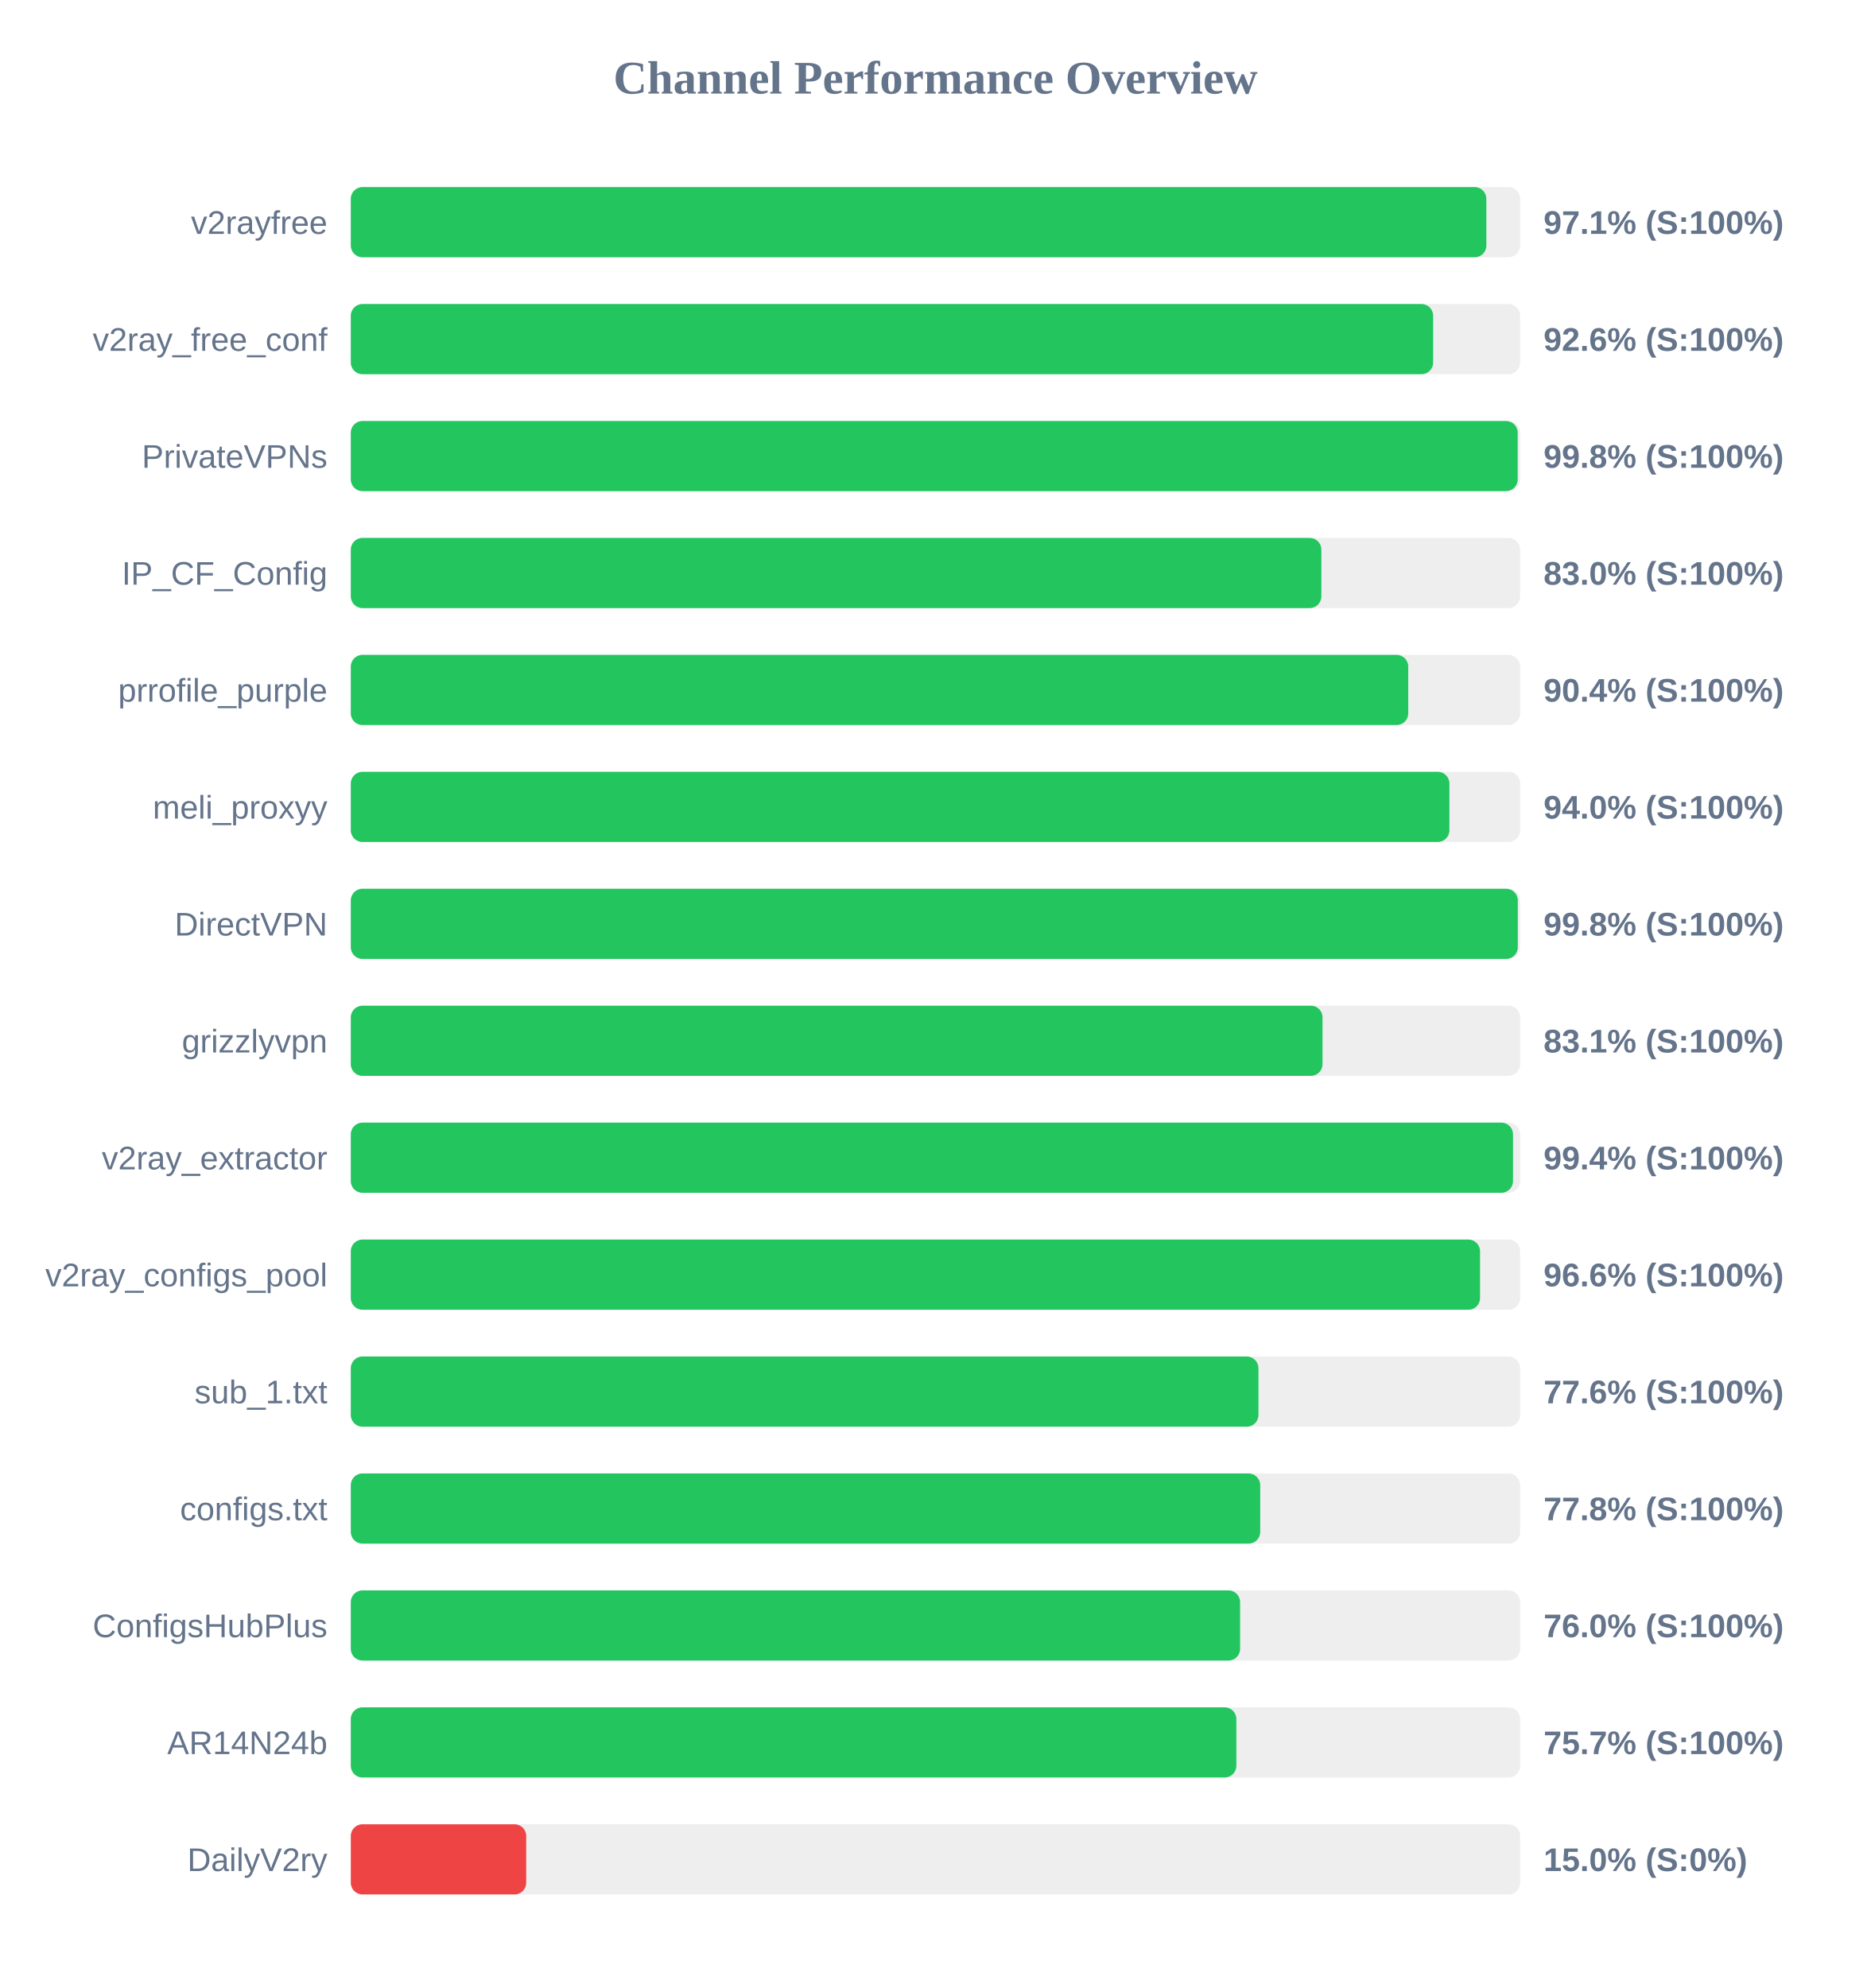
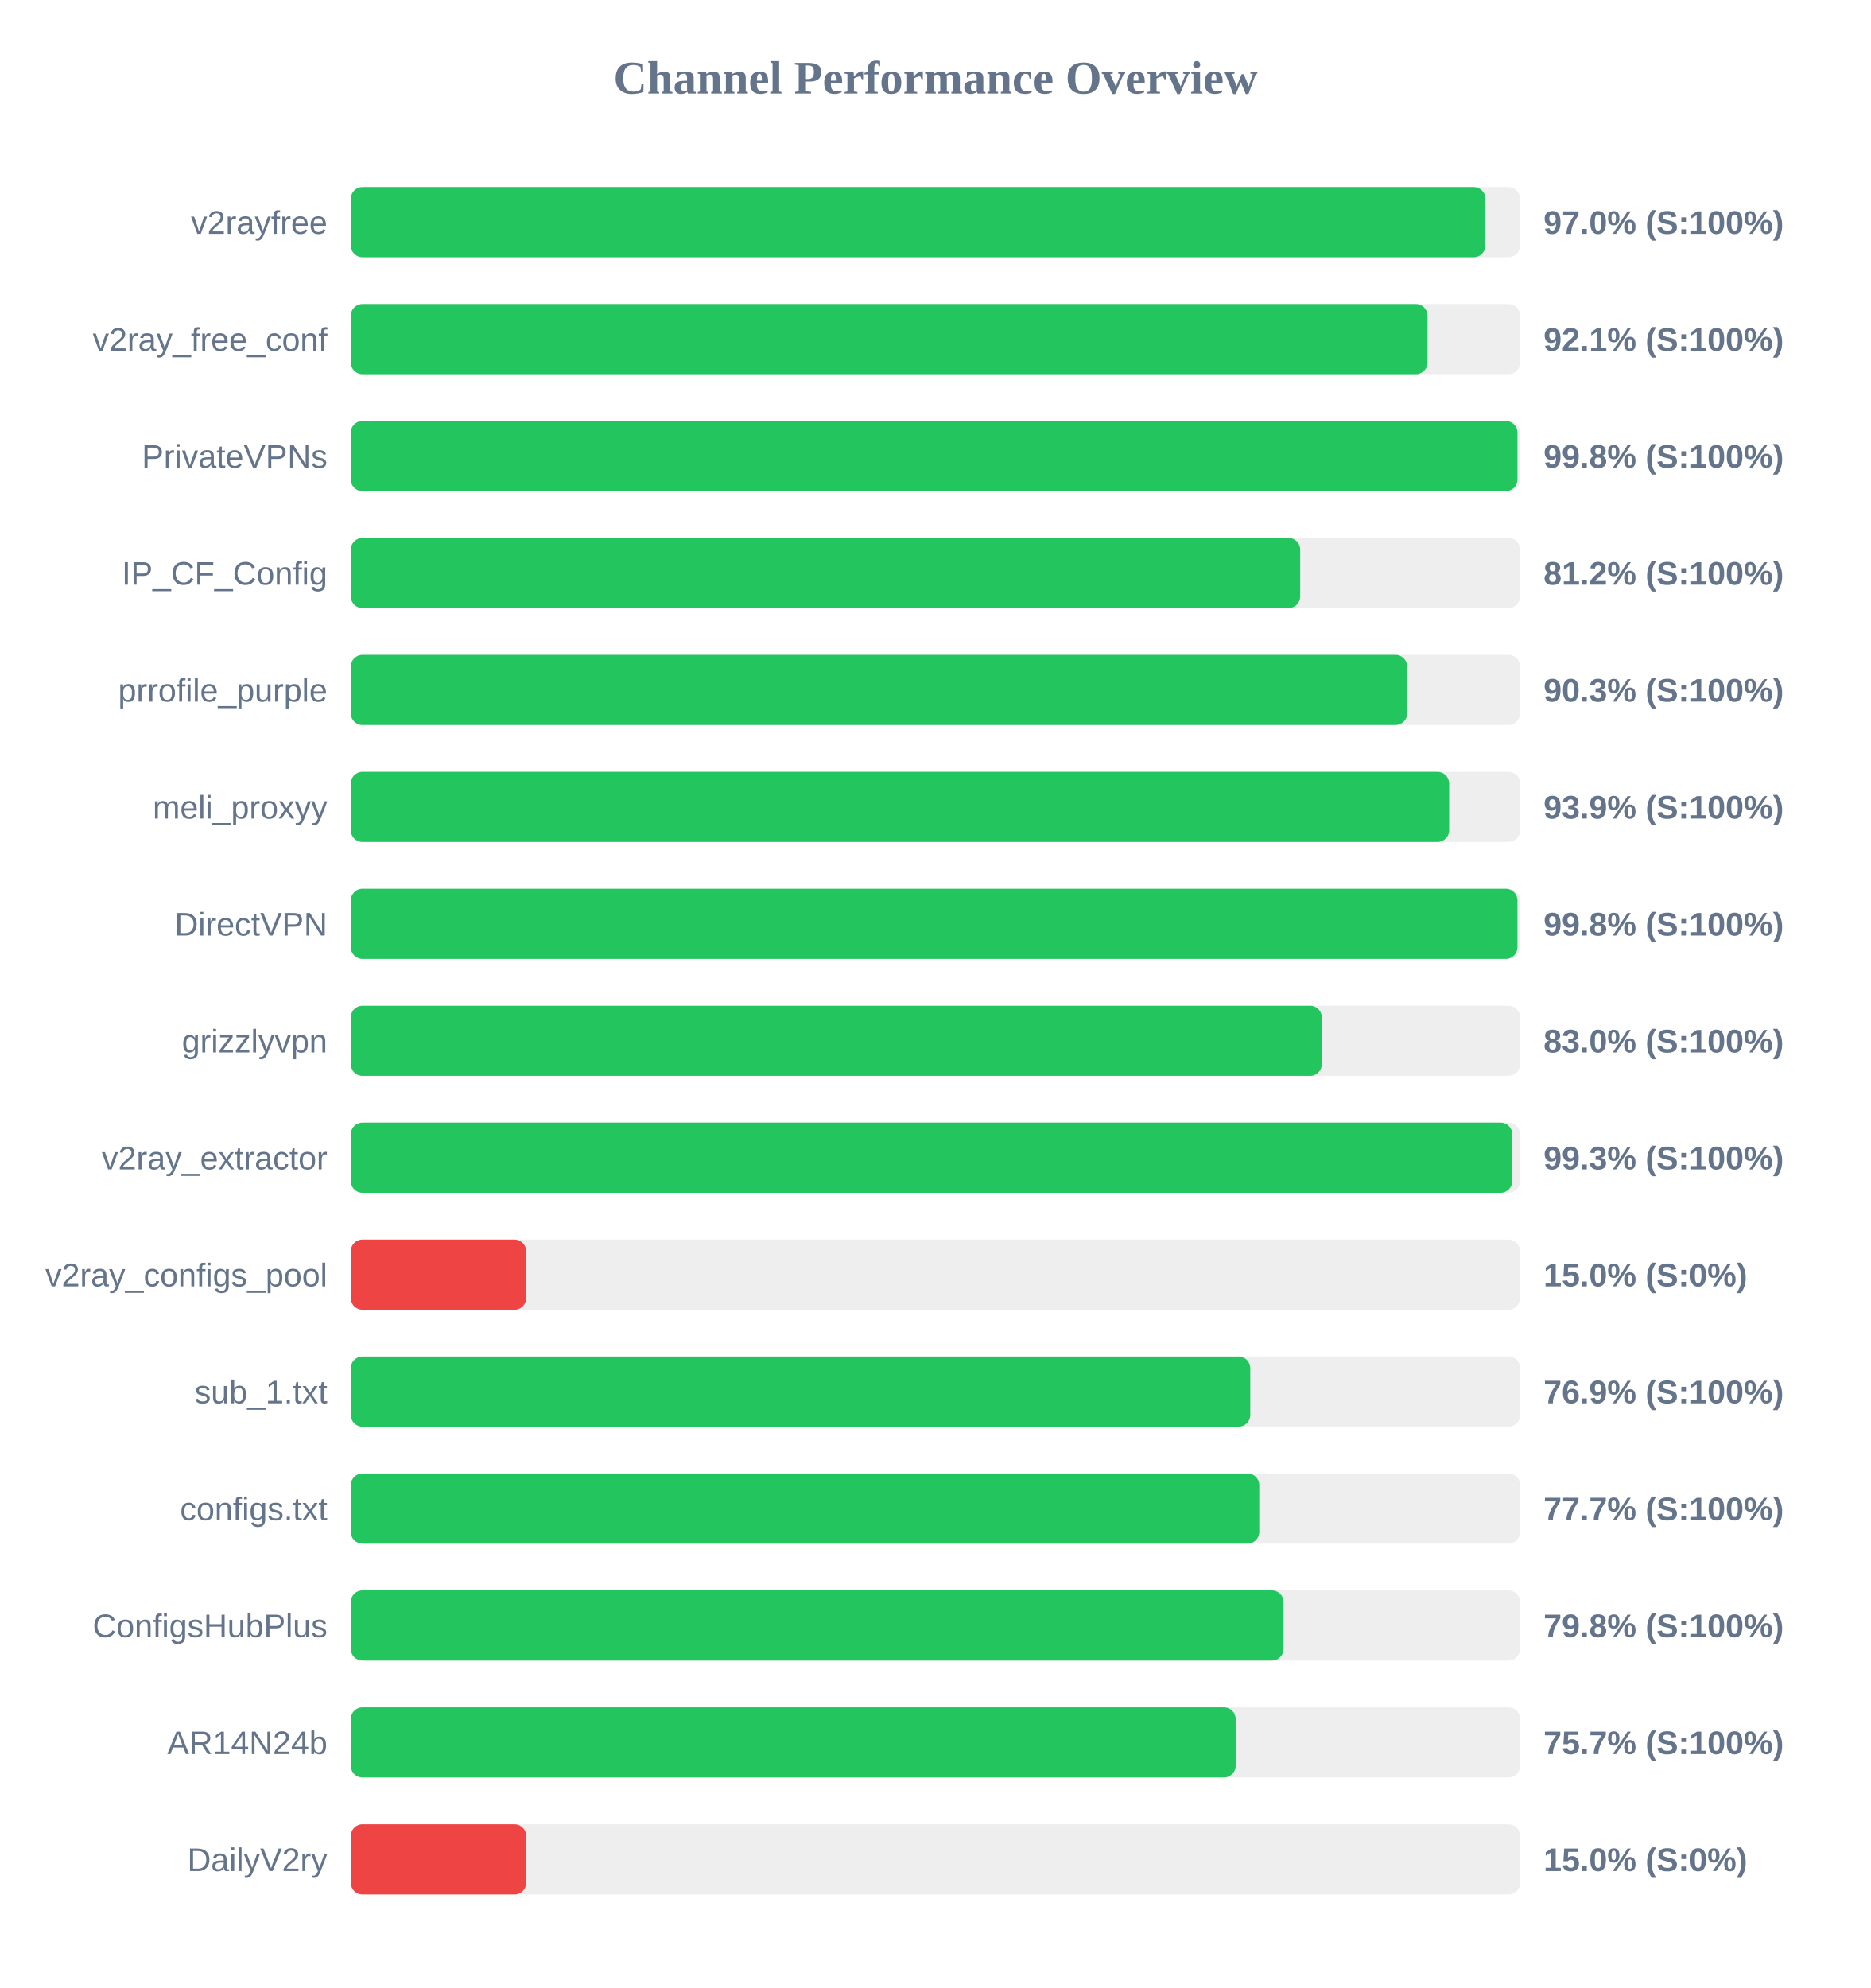
<svg xmlns="http://www.w3.org/2000/svg" width="800" height="850" version="1.1">
  <style>
        .row { font: 14px Arial; fill: #64748b; }
        .score { font: bold 14px Arial; fill: #64748b; }
    </style>
  <text x="400" y="40" text-anchor="middle" font-size="20px" font-weight="bold" fill="#64748b">Channel Performance Overview</text>
  <rect x="150" y="80" width="500" height="30" fill="#eee" rx="5" />
-   <rect x="150" y="80" width="485.55" height="30" fill="#22c55e" rx="5" />
+   <rect x="150" y="80" width="485.15" height="30" fill="#22c55e" rx="5" />
  <text x="140" y="100" text-anchor="end" class="row">v2rayfree</text>
-   <text x="660" y="100" text-anchor="start" class="score">97.1% (S:100%)</text>
+   <text x="660" y="100" text-anchor="start" class="score">97.0% (S:100%)</text>
  <rect x="150" y="130" width="500" height="30" fill="#eee" rx="5" />
-   <rect x="150" y="130" width="462.8" height="30" fill="#22c55e" rx="5" />
+   <rect x="150" y="130" width="460.4" height="30" fill="#22c55e" rx="5" />
  <text x="140" y="150" text-anchor="end" class="row">v2ray_free_conf</text>
-   <text x="660" y="150" text-anchor="start" class="score">92.6% (S:100%)</text>
+   <text x="660" y="150" text-anchor="start" class="score">92.1% (S:100%)</text>
  <rect x="150" y="180" width="500" height="30" fill="#eee" rx="5" />
-   <rect x="150" y="180" width="498.95" height="30" fill="#22c55e" rx="5" />
+   <rect x="150" y="180" width="498.85" height="30" fill="#22c55e" rx="5" />
  <text x="140" y="200" text-anchor="end" class="row">PrivateVPNs</text>
  <text x="660" y="200" text-anchor="start" class="score">99.8% (S:100%)</text>
  <rect x="150" y="230" width="500" height="30" fill="#eee" rx="5" />
-   <rect x="150" y="230" width="415.0" height="30" fill="#22c55e" rx="5" />
+   <rect x="150" y="230" width="405.95" height="30" fill="#22c55e" rx="5" />
  <text x="140" y="250" text-anchor="end" class="row">IP_CF_Config</text>
-   <text x="660" y="250" text-anchor="start" class="score">83.0% (S:100%)</text>
+   <text x="660" y="250" text-anchor="start" class="score">81.2% (S:100%)</text>
  <rect x="150" y="280" width="500" height="30" fill="#eee" rx="5" />
-   <rect x="150" y="280" width="452.15" height="30" fill="#22c55e" rx="5" />
+   <rect x="150" y="280" width="451.7" height="30" fill="#22c55e" rx="5" />
  <text x="140" y="300" text-anchor="end" class="row">prrofile_purple</text>
-   <text x="660" y="300" text-anchor="start" class="score">90.4% (S:100%)</text>
+   <text x="660" y="300" text-anchor="start" class="score">90.3% (S:100%)</text>
  <rect x="150" y="330" width="500" height="30" fill="#eee" rx="5" />
-   <rect x="150" y="330" width="469.75" height="30" fill="#22c55e" rx="5" />
+   <rect x="150" y="330" width="469.65" height="30" fill="#22c55e" rx="5" />
  <text x="140" y="350" text-anchor="end" class="row">meli_proxyy</text>
-   <text x="660" y="350" text-anchor="start" class="score">94.0% (S:100%)</text>
+   <text x="660" y="350" text-anchor="start" class="score">93.9% (S:100%)</text>
  <rect x="150" y="380" width="500" height="30" fill="#eee" rx="5" />
-   <rect x="150" y="380" width="499.0" height="30" fill="#22c55e" rx="5" />
+   <rect x="150" y="380" width="498.85" height="30" fill="#22c55e" rx="5" />
  <text x="140" y="400" text-anchor="end" class="row">DirectVPN</text>
  <text x="660" y="400" text-anchor="start" class="score">99.8% (S:100%)</text>
  <rect x="150" y="430" width="500" height="30" fill="#eee" rx="5" />
-   <rect x="150" y="430" width="415.5" height="30" fill="#22c55e" rx="5" />
+   <rect x="150" y="430" width="415.2" height="30" fill="#22c55e" rx="5" />
  <text x="140" y="450" text-anchor="end" class="row">grizzlyvpn</text>
-   <text x="660" y="450" text-anchor="start" class="score">83.1% (S:100%)</text>
+   <text x="660" y="450" text-anchor="start" class="score">83.0% (S:100%)</text>
  <rect x="150" y="480" width="500" height="30" fill="#eee" rx="5" />
-   <rect x="150" y="480" width="496.95" height="30" fill="#22c55e" rx="5" />
+   <rect x="150" y="480" width="496.65" height="30" fill="#22c55e" rx="5" />
  <text x="140" y="500" text-anchor="end" class="row">v2ray_extractor</text>
-   <text x="660" y="500" text-anchor="start" class="score">99.4% (S:100%)</text>
+   <text x="660" y="500" text-anchor="start" class="score">99.3% (S:100%)</text>
  <rect x="150" y="530" width="500" height="30" fill="#eee" rx="5" />
-   <rect x="150" y="530" width="482.85" height="30" fill="#22c55e" rx="5" />
+   <rect x="150" y="530" width="75.0" height="30" fill="#ef4444" rx="5" />
  <text x="140" y="550" text-anchor="end" class="row">v2ray_configs_pool</text>
-   <text x="660" y="550" text-anchor="start" class="score">96.6% (S:100%)</text>
+   <text x="660" y="550" text-anchor="start" class="score">15.0% (S:0%)</text>
  <rect x="150" y="580" width="500" height="30" fill="#eee" rx="5" />
-   <rect x="150" y="580" width="388.1" height="30" fill="#22c55e" rx="5" />
+   <rect x="150" y="580" width="384.6" height="30" fill="#22c55e" rx="5" />
  <text x="140" y="600" text-anchor="end" class="row">sub_1.txt</text>
-   <text x="660" y="600" text-anchor="start" class="score">77.6% (S:100%)</text>
+   <text x="660" y="600" text-anchor="start" class="score">76.9% (S:100%)</text>
  <rect x="150" y="630" width="500" height="30" fill="#eee" rx="5" />
-   <rect x="150" y="630" width="388.85" height="30" fill="#22c55e" rx="5" />
+   <rect x="150" y="630" width="388.45" height="30" fill="#22c55e" rx="5" />
  <text x="140" y="650" text-anchor="end" class="row">configs.txt</text>
-   <text x="660" y="650" text-anchor="start" class="score">77.8% (S:100%)</text>
+   <text x="660" y="650" text-anchor="start" class="score">77.7% (S:100%)</text>
  <rect x="150" y="680" width="500" height="30" fill="#eee" rx="5" />
-   <rect x="150" y="680" width="380.25" height="30" fill="#22c55e" rx="5" />
+   <rect x="150" y="680" width="398.85" height="30" fill="#22c55e" rx="5" />
  <text x="140" y="700" text-anchor="end" class="row">ConfigsHubPlus</text>
-   <text x="660" y="700" text-anchor="start" class="score">76.0% (S:100%)</text>
+   <text x="660" y="700" text-anchor="start" class="score">79.8% (S:100%)</text>
  <rect x="150" y="730" width="500" height="30" fill="#eee" rx="5" />
-   <rect x="150" y="730" width="378.65" height="30" fill="#22c55e" rx="5" />
+   <rect x="150" y="730" width="378.35" height="30" fill="#22c55e" rx="5" />
  <text x="140" y="750" text-anchor="end" class="row">AR14N24b</text>
  <text x="660" y="750" text-anchor="start" class="score">75.7% (S:100%)</text>
  <rect x="150" y="780" width="500" height="30" fill="#eee" rx="5" />
  <rect x="150" y="780" width="75.0" height="30" fill="#ef4444" rx="5" />
  <text x="140" y="800" text-anchor="end" class="row">DailyV2ry</text>
  <text x="660" y="800" text-anchor="start" class="score">15.0% (S:0%)</text>
</svg>
